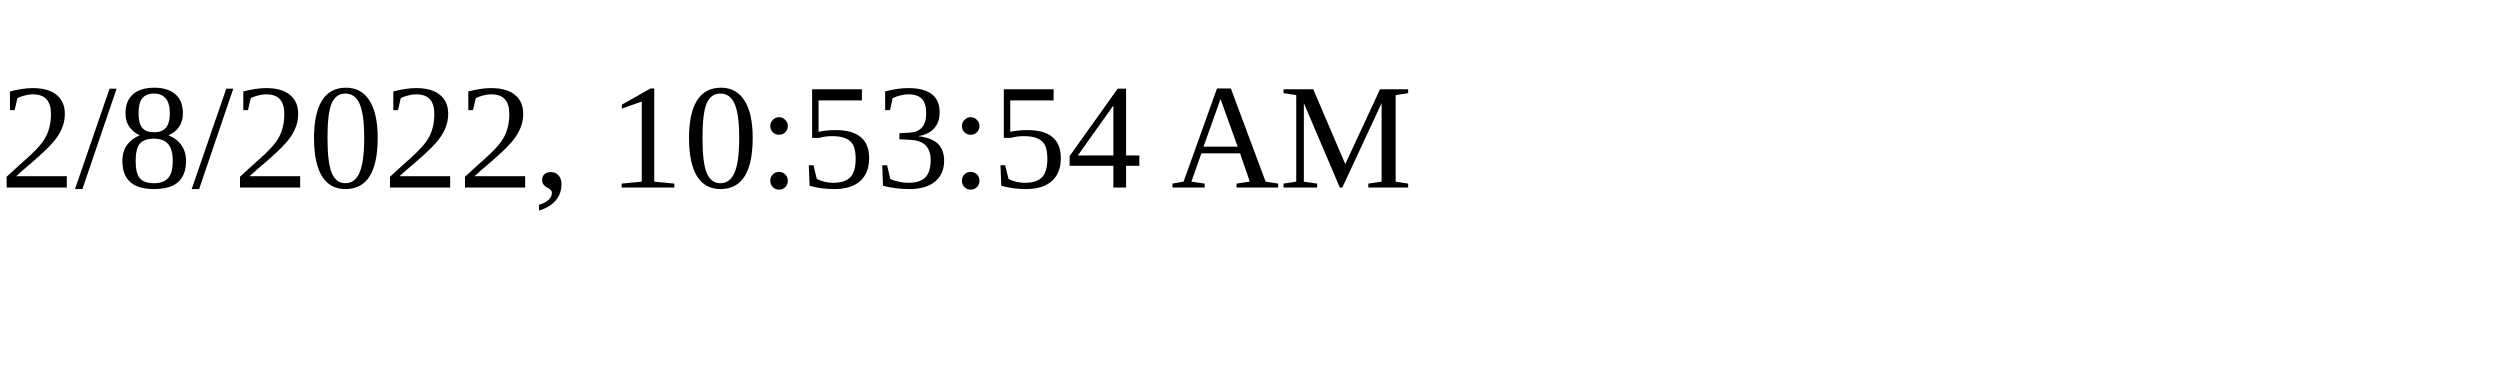
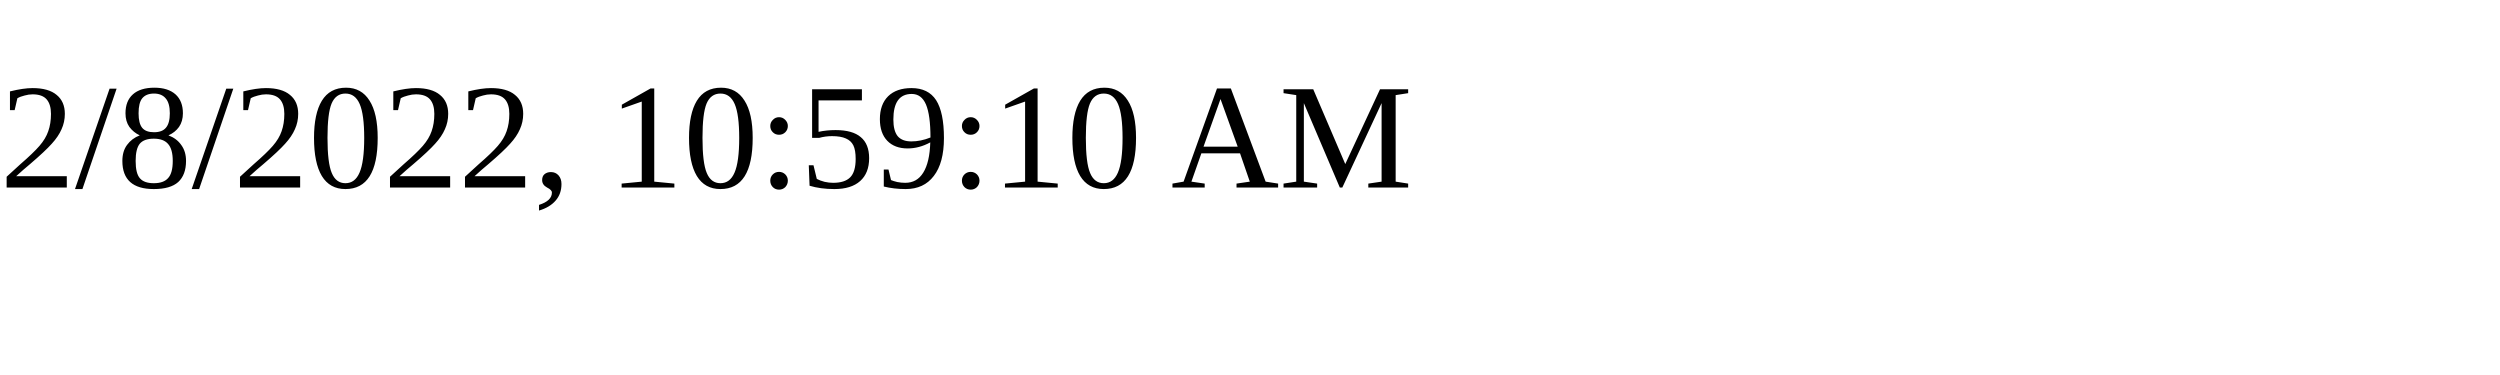
<svg xmlns="http://www.w3.org/2000/svg" height="30" width="200">
-   <text x="0" y="15">2/8/2022, 10:53:54 AM</text>
+   <text x="0" y="15">2/8/2022, 10:59:10 AM</text>
</svg>
